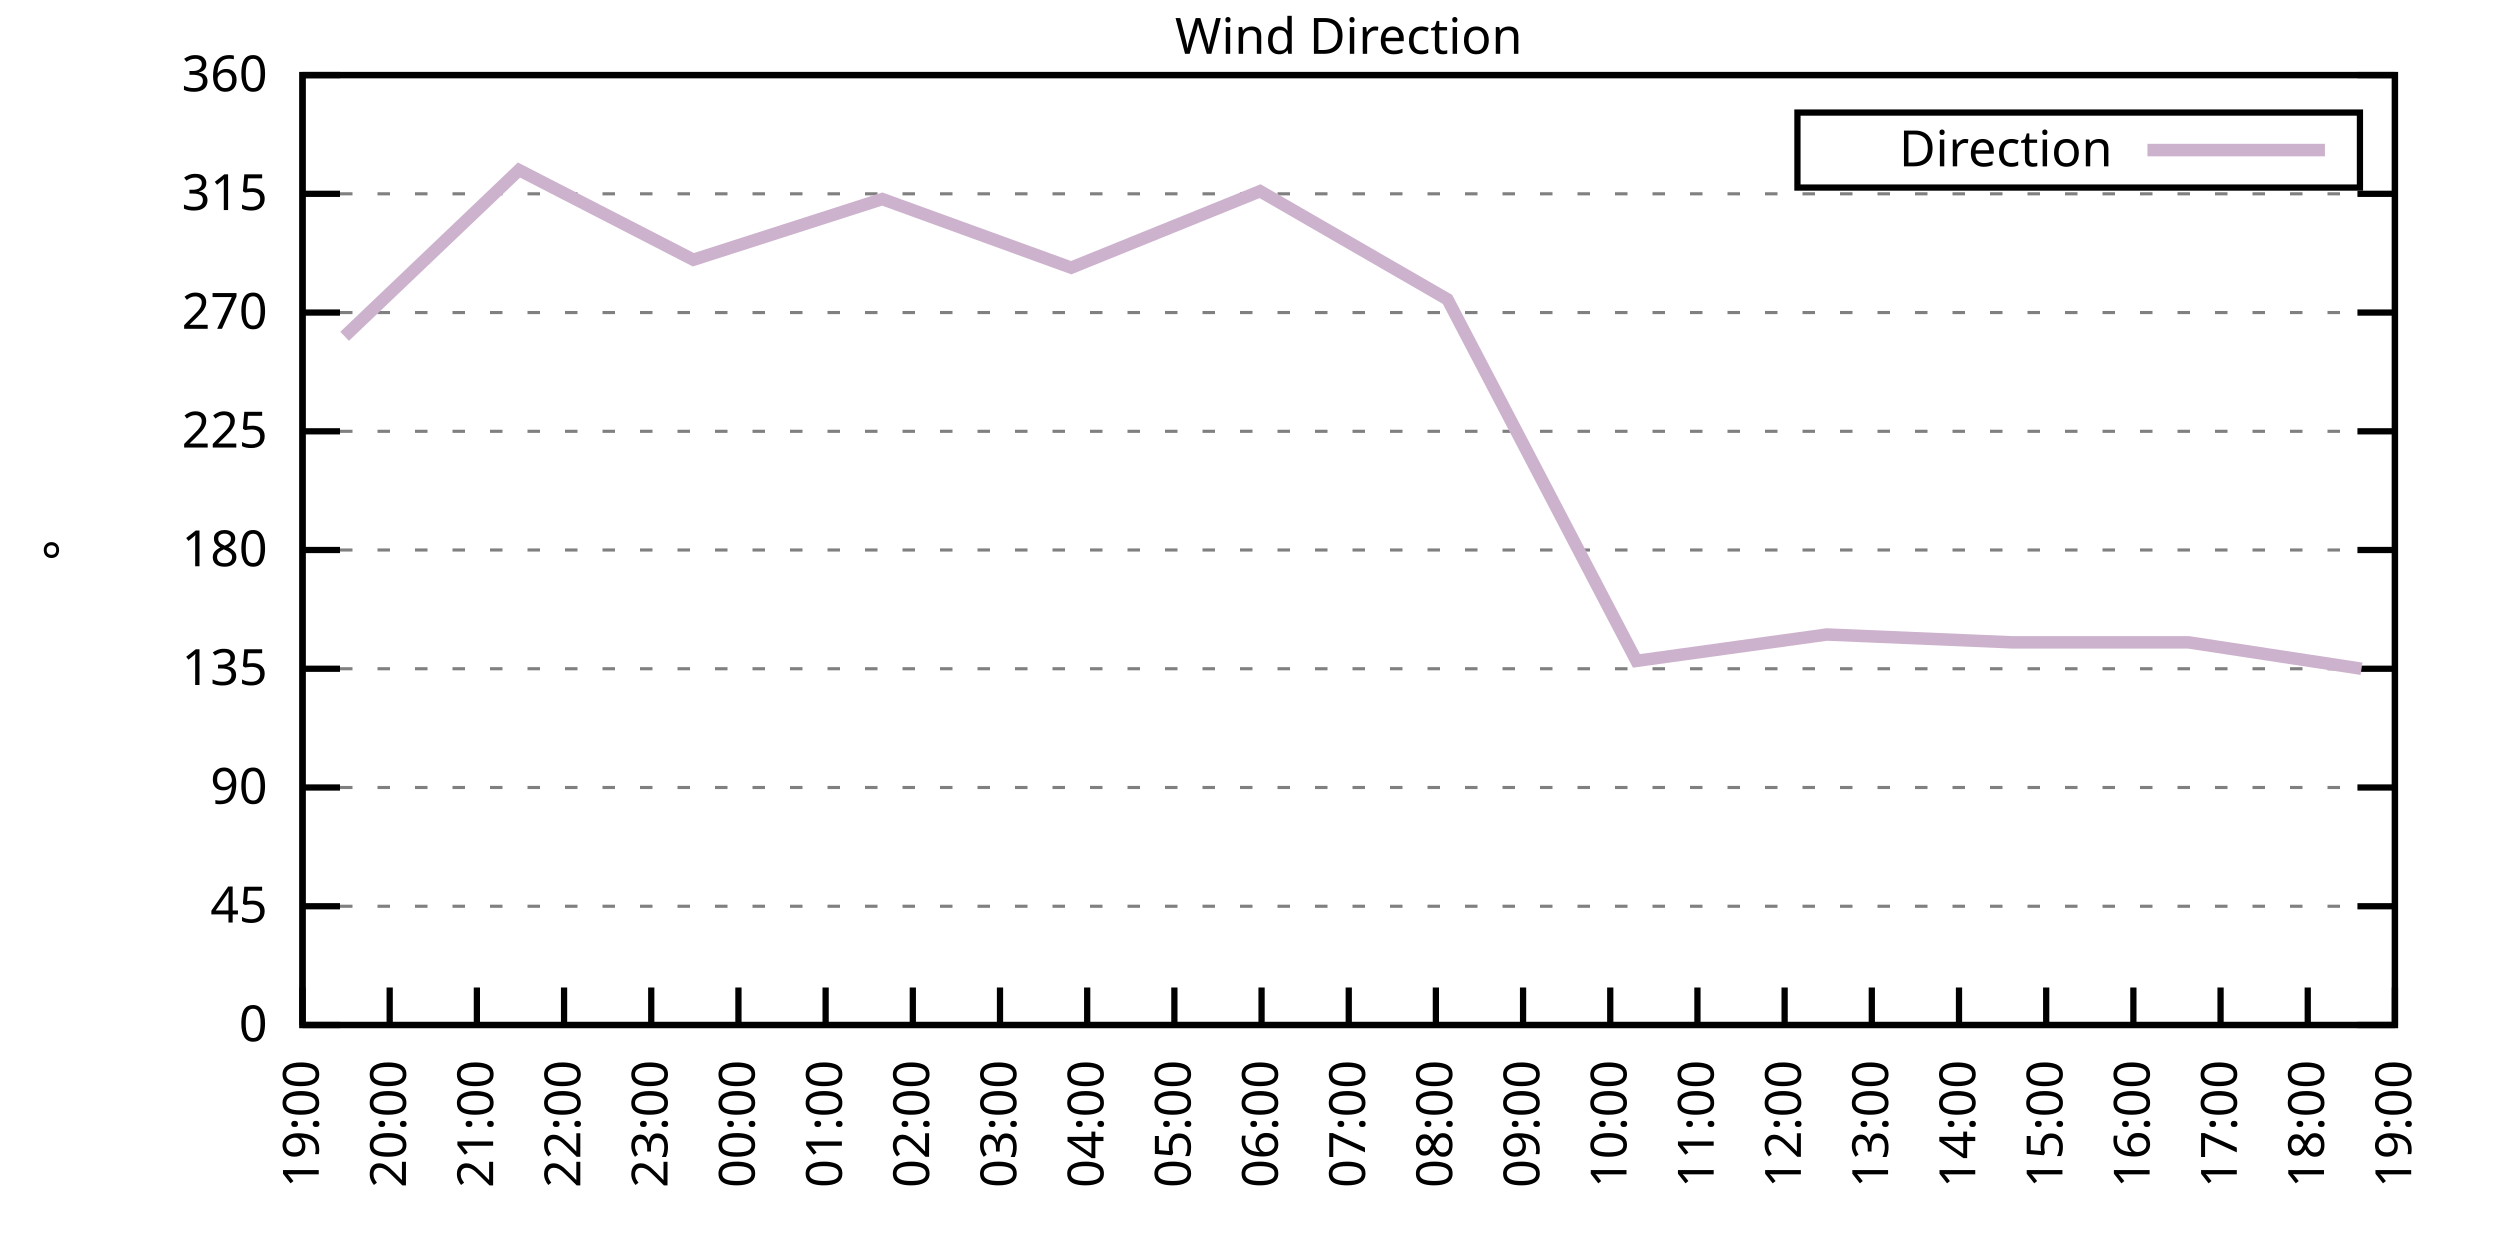
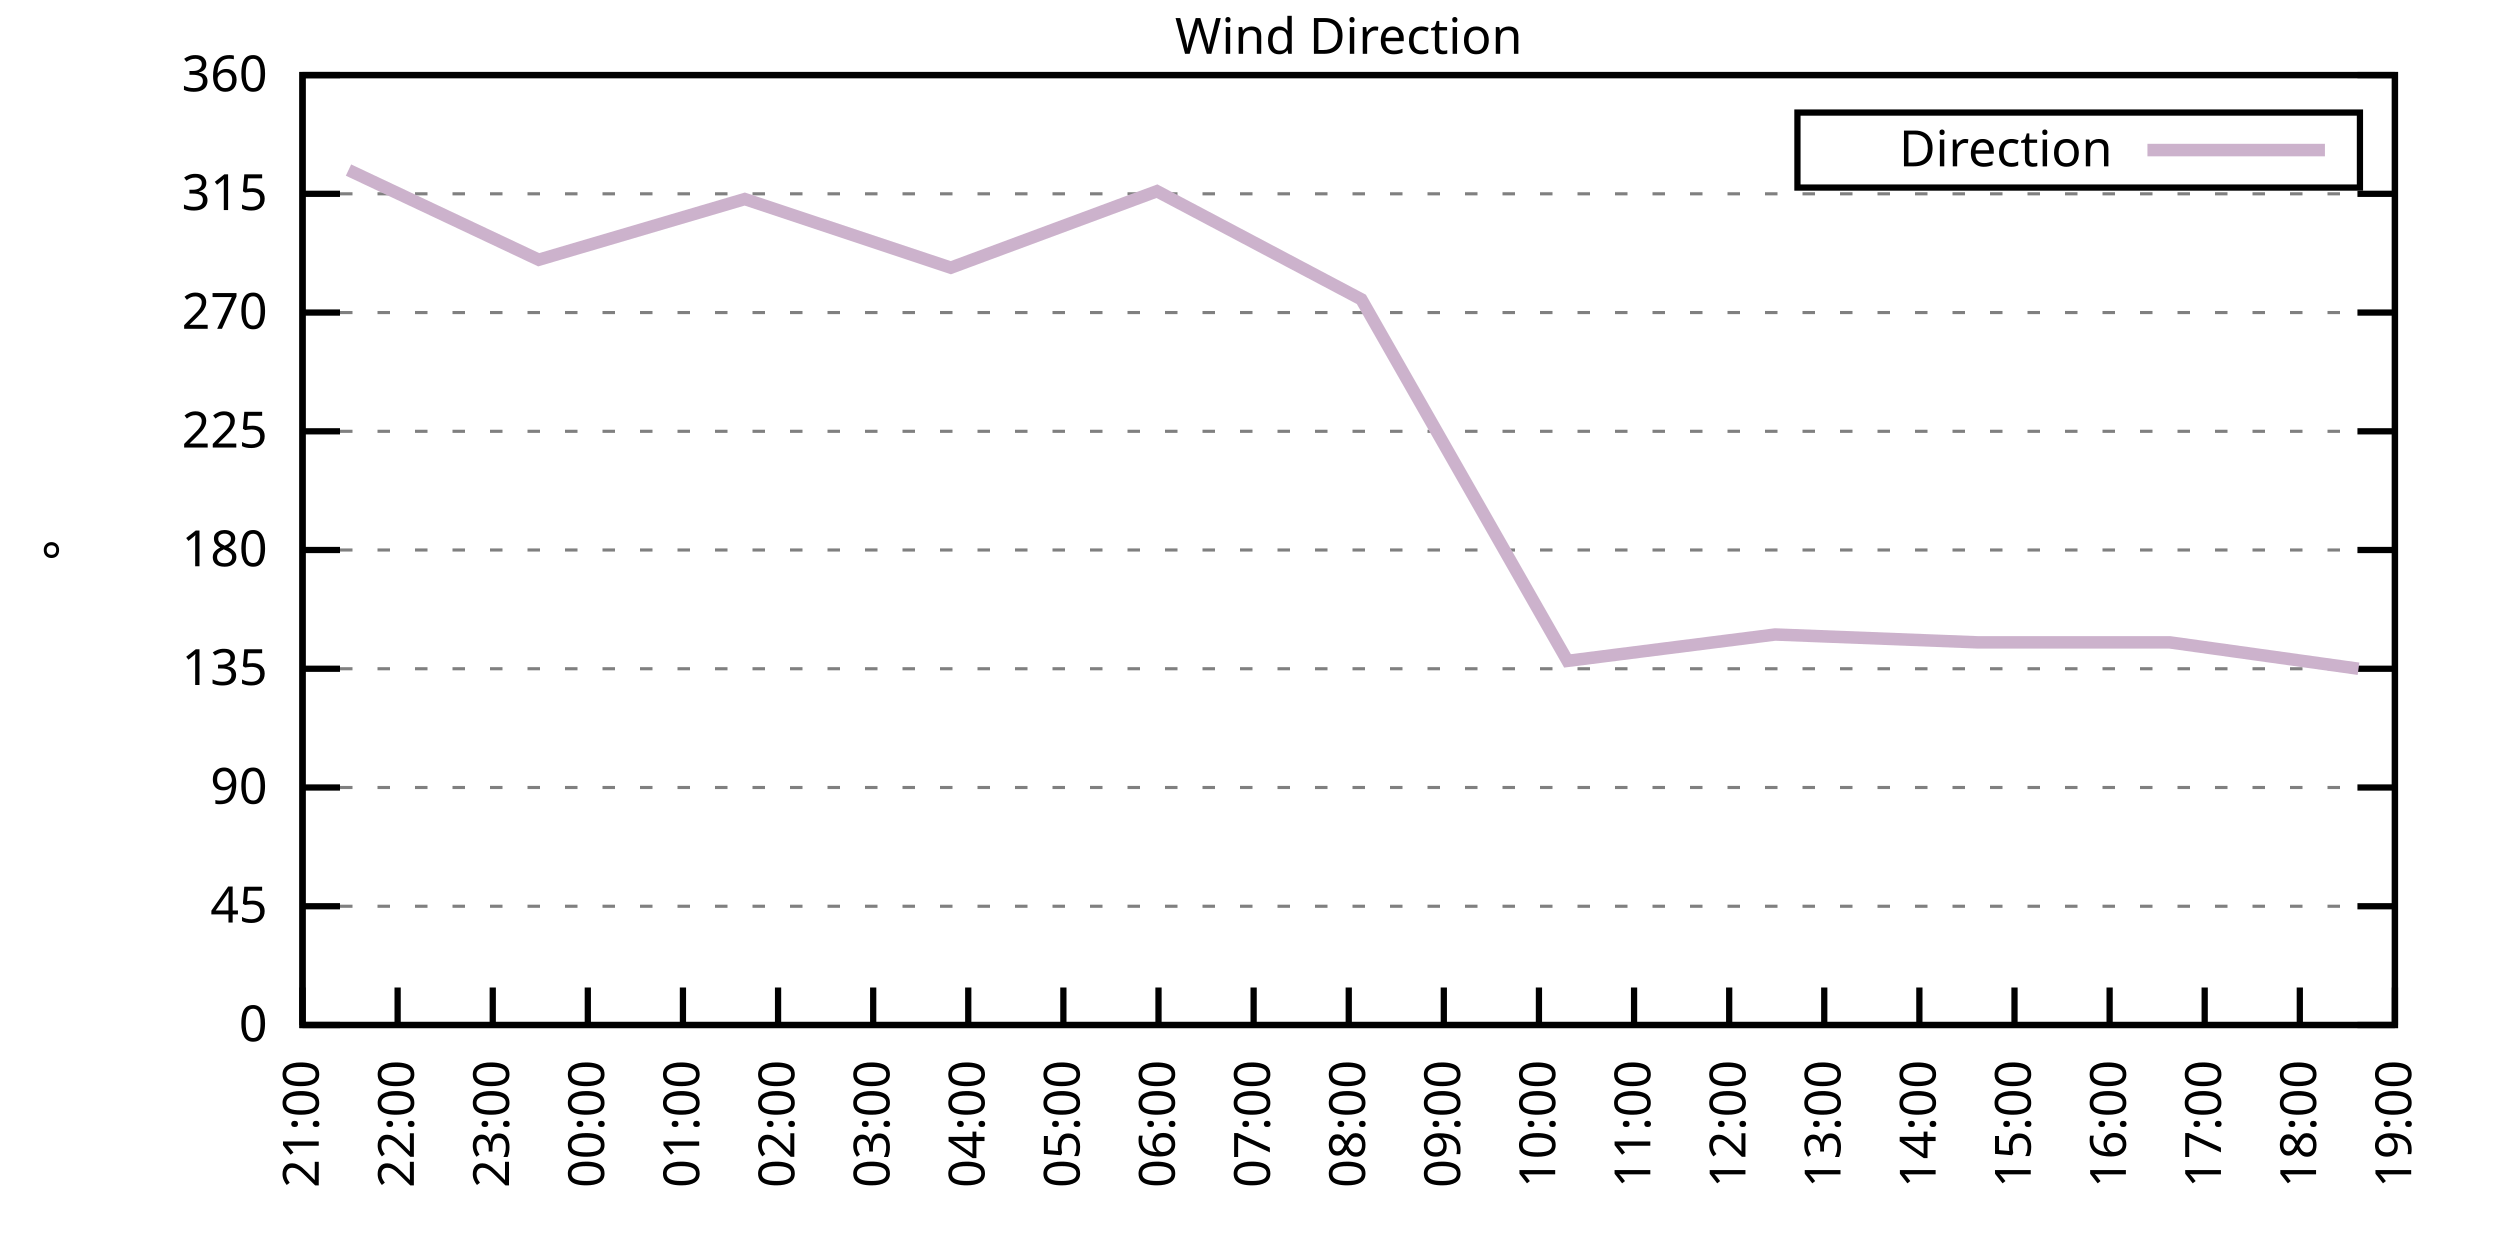
<svg xmlns="http://www.w3.org/2000/svg" xmlns:xlink="http://www.w3.org/1999/xlink" width="400" height="200" viewBox="0 0 400 200">
  <g id="gnuplot_canvas">
    <rect x="0" y="0" width="400" height="200" fill="none" />
    <defs>
      <circle id="gpDot" r="0.5" stroke-width="0.5" stroke="currentColor" />
      <path id="gpPt0" stroke-width="0.333" stroke="currentColor" d="M-1,0 h2 M0,-1 v2" />
      <path id="gpPt1" stroke-width="0.333" stroke="currentColor" d="M-1,-1 L1,1 M1,-1 L-1,1" />
      <path id="gpPt2" stroke-width="0.333" stroke="currentColor" d="M-1,0 L1,0 M0,-1 L0,1 M-1,-1 L1,1 M-1,1 L1,-1" />
      <rect id="gpPt3" stroke-width="0.333" stroke="currentColor" x="-1" y="-1" width="2" height="2" />
      <rect id="gpPt4" stroke-width="0.333" stroke="currentColor" fill="currentColor" x="-1" y="-1" width="2" height="2" />
      <circle id="gpPt5" stroke-width="0.333" stroke="currentColor" cx="0" cy="0" r="1" />
      <use xlink:href="#gpPt5" id="gpPt6" fill="currentColor" stroke="none" />
      <path id="gpPt7" stroke-width="0.333" stroke="currentColor" d="M0,-1.33 L-1.33,0.67 L1.33,0.67 z" />
      <use xlink:href="#gpPt7" id="gpPt8" fill="currentColor" stroke="none" />
      <use xlink:href="#gpPt7" id="gpPt9" stroke="currentColor" transform="rotate(180)" />
      <use xlink:href="#gpPt9" id="gpPt10" fill="currentColor" stroke="none" />
      <use xlink:href="#gpPt3" id="gpPt11" stroke="currentColor" transform="rotate(45)" />
      <use xlink:href="#gpPt11" id="gpPt12" fill="currentColor" stroke="none" />
      <path id="gpPt13" stroke-width="0.333" stroke="currentColor" d="M0,1.330 L1.265,0.411 L0.782,-1.067 L-0.782,-1.076 L-1.265,0.411 z" />
      <use xlink:href="#gpPt13" id="gpPt14" fill="currentColor" stroke="none" />
      <filter id="textbox" filterUnits="objectBoundingBox" x="0" y="0" height="1" width="1">
        <feFlood flood-color="white" flood-opacity="1" result="bgnd" />
        <feComposite in="SourceGraphic" in2="bgnd" operator="atop" />
      </filter>
      <filter id="greybox" filterUnits="objectBoundingBox" x="0" y="0" height="1" width="1">
        <feFlood flood-color="lightgrey" flood-opacity="1" result="grey" />
        <feComposite in="SourceGraphic" in2="grey" operator="atop" />
      </filter>
    </defs>
    <g fill="none" color="white" stroke="currentColor" stroke-width="1.00" stroke-linecap="butt" stroke-linejoin="miter">
</g>
    <g fill="none" color="black" stroke="currentColor" stroke-width="1.00" stroke-linecap="butt" stroke-linejoin="miter">
      <g stroke="none" shape-rendering="crispEdges">
        <polygon fill="rgb(255, 255, 255)" points="48.40,164.00 383.18,164.00 383.18,12.02 48.40,12.02 " />
      </g>
    </g>
    <g fill="none" color="black" stroke="currentColor" stroke-width="1.00" stroke-linecap="butt" stroke-linejoin="miter">
</g>
    <g fill="none" color="black" stroke="black" stroke-width="0.50" stroke-linecap="butt" stroke-linejoin="miter">
</g>
    <g fill="none" color="gray" stroke="currentColor" stroke-width="0.50" stroke-linecap="butt" stroke-linejoin="miter">
      <path stroke="gray" stroke-dasharray="2,4" class="gridline" d="M48.40,164.00 L383.19,164.00  " />
    </g>
    <g fill="none" color="gray" stroke="gray" stroke-width="1.00" stroke-linecap="butt" stroke-linejoin="miter">
</g>
    <g fill="none" color="black" stroke="currentColor" stroke-width="1.00" stroke-linecap="butt" stroke-linejoin="miter">
      <path stroke="black" d="M48.40,164.00 L54.40,164.00 M383.19,164.00 L377.19,164.00  " />
      <g transform="translate(42.80,166.60)" stroke="none" fill="black" font-family="Sans" font-size="8.00" text-anchor="end">
        <text>
          <tspan font-family="Sans"> 0</tspan>
        </text>
      </g>
    </g>
    <g fill="none" color="black" stroke="currentColor" stroke-width="1.00" stroke-linecap="butt" stroke-linejoin="miter">
</g>
    <g fill="none" color="black" stroke="black" stroke-width="0.50" stroke-linecap="butt" stroke-linejoin="miter">
</g>
    <g fill="none" color="gray" stroke="currentColor" stroke-width="0.50" stroke-linecap="butt" stroke-linejoin="miter">
      <path stroke="gray" stroke-dasharray="2,4" class="gridline" d="M48.40,145.00 L383.19,145.00  " />
    </g>
    <g fill="none" color="gray" stroke="gray" stroke-width="1.00" stroke-linecap="butt" stroke-linejoin="miter">
</g>
    <g fill="none" color="black" stroke="currentColor" stroke-width="1.00" stroke-linecap="butt" stroke-linejoin="miter">
      <path stroke="black" d="M48.40,145.00 L54.40,145.00 M383.19,145.00 L377.19,145.00  " />
      <g transform="translate(42.80,147.60)" stroke="none" fill="black" font-family="Sans" font-size="8.00" text-anchor="end">
        <text>
          <tspan font-family="Sans"> 45</tspan>
        </text>
      </g>
    </g>
    <g fill="none" color="black" stroke="currentColor" stroke-width="1.00" stroke-linecap="butt" stroke-linejoin="miter">
</g>
    <g fill="none" color="black" stroke="black" stroke-width="0.50" stroke-linecap="butt" stroke-linejoin="miter">
</g>
    <g fill="none" color="gray" stroke="currentColor" stroke-width="0.50" stroke-linecap="butt" stroke-linejoin="miter">
      <path stroke="gray" stroke-dasharray="2,4" class="gridline" d="M48.40,126.00 L383.19,126.00  " />
    </g>
    <g fill="none" color="gray" stroke="gray" stroke-width="1.00" stroke-linecap="butt" stroke-linejoin="miter">
</g>
    <g fill="none" color="black" stroke="currentColor" stroke-width="1.00" stroke-linecap="butt" stroke-linejoin="miter">
      <path stroke="black" d="M48.40,126.00 L54.40,126.00 M383.19,126.00 L377.19,126.00  " />
      <g transform="translate(42.80,128.60)" stroke="none" fill="black" font-family="Sans" font-size="8.00" text-anchor="end">
        <text>
          <tspan font-family="Sans"> 90</tspan>
        </text>
      </g>
    </g>
    <g fill="none" color="black" stroke="currentColor" stroke-width="1.00" stroke-linecap="butt" stroke-linejoin="miter">
</g>
    <g fill="none" color="black" stroke="black" stroke-width="0.50" stroke-linecap="butt" stroke-linejoin="miter">
</g>
    <g fill="none" color="gray" stroke="currentColor" stroke-width="0.50" stroke-linecap="butt" stroke-linejoin="miter">
      <path stroke="gray" stroke-dasharray="2,4" class="gridline" d="M48.40,107.00 L383.19,107.00  " />
    </g>
    <g fill="none" color="gray" stroke="gray" stroke-width="1.00" stroke-linecap="butt" stroke-linejoin="miter">
</g>
    <g fill="none" color="black" stroke="currentColor" stroke-width="1.00" stroke-linecap="butt" stroke-linejoin="miter">
      <path stroke="black" d="M48.40,107.00 L54.40,107.00 M383.19,107.00 L377.19,107.00  " />
      <g transform="translate(42.80,109.60)" stroke="none" fill="black" font-family="Sans" font-size="8.00" text-anchor="end">
        <text>
          <tspan font-family="Sans"> 135</tspan>
        </text>
      </g>
    </g>
    <g fill="none" color="black" stroke="currentColor" stroke-width="1.00" stroke-linecap="butt" stroke-linejoin="miter">
</g>
    <g fill="none" color="black" stroke="black" stroke-width="0.50" stroke-linecap="butt" stroke-linejoin="miter">
</g>
    <g fill="none" color="gray" stroke="currentColor" stroke-width="0.50" stroke-linecap="butt" stroke-linejoin="miter">
      <path stroke="gray" stroke-dasharray="2,4" class="gridline" d="M48.40,88.00 L383.19,88.00  " />
    </g>
    <g fill="none" color="gray" stroke="gray" stroke-width="1.00" stroke-linecap="butt" stroke-linejoin="miter">
</g>
    <g fill="none" color="black" stroke="currentColor" stroke-width="1.00" stroke-linecap="butt" stroke-linejoin="miter">
      <path stroke="black" d="M48.40,88.00 L54.40,88.00 M383.19,88.00 L377.19,88.00  " />
      <g transform="translate(42.80,90.60)" stroke="none" fill="black" font-family="Sans" font-size="8.00" text-anchor="end">
        <text>
          <tspan font-family="Sans"> 180</tspan>
        </text>
      </g>
    </g>
    <g fill="none" color="black" stroke="currentColor" stroke-width="1.00" stroke-linecap="butt" stroke-linejoin="miter">
</g>
    <g fill="none" color="black" stroke="black" stroke-width="0.50" stroke-linecap="butt" stroke-linejoin="miter">
</g>
    <g fill="none" color="gray" stroke="currentColor" stroke-width="0.50" stroke-linecap="butt" stroke-linejoin="miter">
      <path stroke="gray" stroke-dasharray="2,4" class="gridline" d="M48.40,69.01 L383.19,69.01  " />
    </g>
    <g fill="none" color="gray" stroke="gray" stroke-width="1.00" stroke-linecap="butt" stroke-linejoin="miter">
</g>
    <g fill="none" color="black" stroke="currentColor" stroke-width="1.00" stroke-linecap="butt" stroke-linejoin="miter">
      <path stroke="black" d="M48.40,69.01 L54.40,69.01 M383.19,69.01 L377.19,69.01  " />
      <g transform="translate(42.80,71.61)" stroke="none" fill="black" font-family="Sans" font-size="8.00" text-anchor="end">
        <text>
          <tspan font-family="Sans"> 225</tspan>
        </text>
      </g>
    </g>
    <g fill="none" color="black" stroke="currentColor" stroke-width="1.00" stroke-linecap="butt" stroke-linejoin="miter">
</g>
    <g fill="none" color="black" stroke="black" stroke-width="0.50" stroke-linecap="butt" stroke-linejoin="miter">
</g>
    <g fill="none" color="gray" stroke="currentColor" stroke-width="0.50" stroke-linecap="butt" stroke-linejoin="miter">
      <path stroke="gray" stroke-dasharray="2,4" class="gridline" d="M48.40,50.01 L383.19,50.01  " />
    </g>
    <g fill="none" color="gray" stroke="gray" stroke-width="1.00" stroke-linecap="butt" stroke-linejoin="miter">
</g>
    <g fill="none" color="black" stroke="currentColor" stroke-width="1.00" stroke-linecap="butt" stroke-linejoin="miter">
      <path stroke="black" d="M48.40,50.01 L54.40,50.01 M383.19,50.01 L377.19,50.01  " />
      <g transform="translate(42.80,52.61)" stroke="none" fill="black" font-family="Sans" font-size="8.00" text-anchor="end">
        <text>
          <tspan font-family="Sans"> 270</tspan>
        </text>
      </g>
    </g>
    <g fill="none" color="black" stroke="currentColor" stroke-width="1.00" stroke-linecap="butt" stroke-linejoin="miter">
</g>
    <g fill="none" color="black" stroke="black" stroke-width="0.50" stroke-linecap="butt" stroke-linejoin="miter">
</g>
    <g fill="none" color="gray" stroke="currentColor" stroke-width="0.50" stroke-linecap="butt" stroke-linejoin="miter">
      <path stroke="gray" stroke-dasharray="2,4" class="gridline" d="M48.40,31.01 L383.19,31.01  " />
    </g>
    <g fill="none" color="gray" stroke="gray" stroke-width="1.00" stroke-linecap="butt" stroke-linejoin="miter">
</g>
    <g fill="none" color="black" stroke="currentColor" stroke-width="1.00" stroke-linecap="butt" stroke-linejoin="miter">
      <path stroke="black" d="M48.40,31.01 L54.40,31.01 M383.19,31.01 L377.19,31.01  " />
      <g transform="translate(42.80,33.61)" stroke="none" fill="black" font-family="Sans" font-size="8.00" text-anchor="end">
        <text>
          <tspan font-family="Sans"> 315</tspan>
        </text>
      </g>
    </g>
    <g fill="none" color="black" stroke="currentColor" stroke-width="1.00" stroke-linecap="butt" stroke-linejoin="miter">
</g>
    <g fill="none" color="black" stroke="black" stroke-width="0.50" stroke-linecap="butt" stroke-linejoin="miter">
</g>
    <g fill="none" color="gray" stroke="currentColor" stroke-width="0.50" stroke-linecap="butt" stroke-linejoin="miter">
      <path stroke="gray" stroke-dasharray="2,4" class="gridline" d="M48.40,12.01 L383.19,12.01  " />
    </g>
    <g fill="none" color="gray" stroke="gray" stroke-width="1.00" stroke-linecap="butt" stroke-linejoin="miter">
</g>
    <g fill="none" color="black" stroke="currentColor" stroke-width="1.00" stroke-linecap="butt" stroke-linejoin="miter">
      <path stroke="black" d="M48.40,12.01 L54.40,12.01 M383.19,12.01 L377.19,12.01  " />
      <g transform="translate(42.80,14.61)" stroke="none" fill="black" font-family="Sans" font-size="8.00" text-anchor="end">
        <text>
          <tspan font-family="Sans"> 360</tspan>
        </text>
      </g>
    </g>
    <g fill="none" color="black" stroke="currentColor" stroke-width="1.00" stroke-linecap="butt" stroke-linejoin="miter">
      <path stroke="black" d="M48.40,164.00 L48.40,158.00  " />
      <g transform="translate(51.00,169.60) rotate(270.00)" stroke="none" fill="black" font-family="Sans" font-size="8.00" text-anchor="end">
        <text>
-           <tspan font-family="Sans">19:00</tspan>
-         </text>
-       </g>
-     </g>
-     <g fill="none" color="black" stroke="currentColor" stroke-width="1.00" stroke-linecap="butt" stroke-linejoin="miter">
-       <path stroke="black" d="M62.35,164.00 L62.35,158.00  " />
-       <g transform="translate(64.95,169.60) rotate(270.00)" stroke="none" fill="black" font-family="Sans" font-size="8.00" text-anchor="end">
-         <text>
-           <tspan font-family="Sans">20:00</tspan>
-         </text>
-       </g>
-     </g>
-     <g fill="none" color="black" stroke="currentColor" stroke-width="1.00" stroke-linecap="butt" stroke-linejoin="miter">
-       <path stroke="black" d="M76.30,164.00 L76.30,158.00  " />
-       <g transform="translate(78.90,169.60) rotate(270.00)" stroke="none" fill="black" font-family="Sans" font-size="8.00" text-anchor="end">
-         <text>
          <tspan font-family="Sans">21:00</tspan>
        </text>
      </g>
    </g>
    <g fill="none" color="black" stroke="currentColor" stroke-width="1.00" stroke-linecap="butt" stroke-linejoin="miter">
-       <path stroke="black" d="M90.25,164.00 L90.25,158.00  " />
-       <g transform="translate(92.85,169.60) rotate(270.00)" stroke="none" fill="black" font-family="Sans" font-size="8.00" text-anchor="end">
+       <path stroke="black" d="M63.62,164.00 L63.62,158.00  " />
+       <g transform="translate(66.22,169.60) rotate(270.00)" stroke="none" fill="black" font-family="Sans" font-size="8.00" text-anchor="end">
        <text>
          <tspan font-family="Sans">22:00</tspan>
        </text>
      </g>
    </g>
    <g fill="none" color="black" stroke="currentColor" stroke-width="1.00" stroke-linecap="butt" stroke-linejoin="miter">
-       <path stroke="black" d="M104.20,164.00 L104.20,158.00  " />
-       <g transform="translate(106.80,169.60) rotate(270.00)" stroke="none" fill="black" font-family="Sans" font-size="8.00" text-anchor="end">
+       <path stroke="black" d="M78.84,164.00 L78.84,158.00  " />
+       <g transform="translate(81.44,169.60) rotate(270.00)" stroke="none" fill="black" font-family="Sans" font-size="8.00" text-anchor="end">
        <text>
          <tspan font-family="Sans">23:00</tspan>
        </text>
      </g>
    </g>
    <g fill="none" color="black" stroke="currentColor" stroke-width="1.00" stroke-linecap="butt" stroke-linejoin="miter">
-       <path stroke="black" d="M118.15,164.00 L118.15,158.00  " />
-       <g transform="translate(120.75,169.60) rotate(270.00)" stroke="none" fill="black" font-family="Sans" font-size="8.00" text-anchor="end">
+       <path stroke="black" d="M94.05,164.00 L94.05,158.00  " />
+       <g transform="translate(96.65,169.60) rotate(270.00)" stroke="none" fill="black" font-family="Sans" font-size="8.00" text-anchor="end">
        <text>
          <tspan font-family="Sans">00:00</tspan>
        </text>
      </g>
    </g>
    <g fill="none" color="black" stroke="currentColor" stroke-width="1.00" stroke-linecap="butt" stroke-linejoin="miter">
-       <path stroke="black" d="M132.10,164.00 L132.10,158.00  " />
-       <g transform="translate(134.70,169.60) rotate(270.00)" stroke="none" fill="black" font-family="Sans" font-size="8.00" text-anchor="end">
+       <path stroke="black" d="M109.27,164.00 L109.27,158.00  " />
+       <g transform="translate(111.87,169.60) rotate(270.00)" stroke="none" fill="black" font-family="Sans" font-size="8.00" text-anchor="end">
        <text>
          <tspan font-family="Sans">01:00</tspan>
        </text>
      </g>
    </g>
    <g fill="none" color="black" stroke="currentColor" stroke-width="1.00" stroke-linecap="butt" stroke-linejoin="miter">
-       <path stroke="black" d="M146.05,164.00 L146.05,158.00  " />
-       <g transform="translate(148.65,169.60) rotate(270.00)" stroke="none" fill="black" font-family="Sans" font-size="8.00" text-anchor="end">
+       <path stroke="black" d="M124.49,164.00 L124.49,158.00  " />
+       <g transform="translate(127.09,169.60) rotate(270.00)" stroke="none" fill="black" font-family="Sans" font-size="8.00" text-anchor="end">
        <text>
          <tspan font-family="Sans">02:00</tspan>
        </text>
      </g>
    </g>
    <g fill="none" color="black" stroke="currentColor" stroke-width="1.00" stroke-linecap="butt" stroke-linejoin="miter">
-       <path stroke="black" d="M160.00,164.00 L160.00,158.00  " />
-       <g transform="translate(162.60,169.60) rotate(270.00)" stroke="none" fill="black" font-family="Sans" font-size="8.00" text-anchor="end">
+       <path stroke="black" d="M139.71,164.00 L139.71,158.00  " />
+       <g transform="translate(142.31,169.60) rotate(270.00)" stroke="none" fill="black" font-family="Sans" font-size="8.00" text-anchor="end">
        <text>
          <tspan font-family="Sans">03:00</tspan>
        </text>
      </g>
    </g>
    <g fill="none" color="black" stroke="currentColor" stroke-width="1.00" stroke-linecap="butt" stroke-linejoin="miter">
-       <path stroke="black" d="M173.95,164.00 L173.95,158.00  " />
-       <g transform="translate(176.55,169.60) rotate(270.00)" stroke="none" fill="black" font-family="Sans" font-size="8.00" text-anchor="end">
+       <path stroke="black" d="M154.92,164.00 L154.92,158.00  " />
+       <g transform="translate(157.52,169.60) rotate(270.00)" stroke="none" fill="black" font-family="Sans" font-size="8.00" text-anchor="end">
        <text>
          <tspan font-family="Sans">04:00</tspan>
        </text>
      </g>
    </g>
    <g fill="none" color="black" stroke="currentColor" stroke-width="1.00" stroke-linecap="butt" stroke-linejoin="miter">
-       <path stroke="black" d="M187.90,164.00 L187.90,158.00  " />
-       <g transform="translate(190.50,169.60) rotate(270.00)" stroke="none" fill="black" font-family="Sans" font-size="8.00" text-anchor="end">
+       <path stroke="black" d="M170.14,164.00 L170.14,158.00  " />
+       <g transform="translate(172.74,169.60) rotate(270.00)" stroke="none" fill="black" font-family="Sans" font-size="8.00" text-anchor="end">
        <text>
          <tspan font-family="Sans">05:00</tspan>
        </text>
      </g>
    </g>
    <g fill="none" color="black" stroke="currentColor" stroke-width="1.00" stroke-linecap="butt" stroke-linejoin="miter">
-       <path stroke="black" d="M201.85,164.00 L201.85,158.00  " />
-       <g transform="translate(204.45,169.60) rotate(270.00)" stroke="none" fill="black" font-family="Sans" font-size="8.00" text-anchor="end">
+       <path stroke="black" d="M185.36,164.00 L185.36,158.00  " />
+       <g transform="translate(187.96,169.60) rotate(270.00)" stroke="none" fill="black" font-family="Sans" font-size="8.00" text-anchor="end">
        <text>
          <tspan font-family="Sans">06:00</tspan>
+         </text>
+       </g>
+     </g>
+     <g fill="none" color="black" stroke="currentColor" stroke-width="1.00" stroke-linecap="butt" stroke-linejoin="miter">
+       <path stroke="black" d="M200.58,164.00 L200.58,158.00  " />
+       <g transform="translate(203.18,169.60) rotate(270.00)" stroke="none" fill="black" font-family="Sans" font-size="8.00" text-anchor="end">
+         <text>
+           <tspan font-family="Sans">07:00</tspan>
        </text>
      </g>
    </g>
    <g fill="none" color="black" stroke="currentColor" stroke-width="1.00" stroke-linecap="butt" stroke-linejoin="miter">
      <path stroke="black" d="M215.80,164.00 L215.80,158.00  " />
      <g transform="translate(218.40,169.60) rotate(270.00)" stroke="none" fill="black" font-family="Sans" font-size="8.00" text-anchor="end">
        <text>
-           <tspan font-family="Sans">07:00</tspan>
-         </text>
-       </g>
-     </g>
-     <g fill="none" color="black" stroke="currentColor" stroke-width="1.00" stroke-linecap="butt" stroke-linejoin="miter">
-       <path stroke="black" d="M229.74,164.00 L229.74,158.00  " />
-       <g transform="translate(232.34,169.60) rotate(270.00)" stroke="none" fill="black" font-family="Sans" font-size="8.00" text-anchor="end">
-         <text>
          <tspan font-family="Sans">08:00</tspan>
        </text>
      </g>
    </g>
    <g fill="none" color="black" stroke="currentColor" stroke-width="1.00" stroke-linecap="butt" stroke-linejoin="miter">
-       <path stroke="black" d="M243.69,164.00 L243.69,158.00  " />
-       <g transform="translate(246.29,169.60) rotate(270.00)" stroke="none" fill="black" font-family="Sans" font-size="8.00" text-anchor="end">
+       <path stroke="black" d="M231.01,164.00 L231.01,158.00  " />
+       <g transform="translate(233.61,169.60) rotate(270.00)" stroke="none" fill="black" font-family="Sans" font-size="8.00" text-anchor="end">
        <text>
          <tspan font-family="Sans">09:00</tspan>
        </text>
      </g>
    </g>
    <g fill="none" color="black" stroke="currentColor" stroke-width="1.00" stroke-linecap="butt" stroke-linejoin="miter">
-       <path stroke="black" d="M257.64,164.00 L257.64,158.00  " />
-       <g transform="translate(260.24,169.60) rotate(270.00)" stroke="none" fill="black" font-family="Sans" font-size="8.00" text-anchor="end">
+       <path stroke="black" d="M246.23,164.00 L246.23,158.00  " />
+       <g transform="translate(248.83,169.60) rotate(270.00)" stroke="none" fill="black" font-family="Sans" font-size="8.00" text-anchor="end">
        <text>
          <tspan font-family="Sans">10:00</tspan>
        </text>
      </g>
    </g>
    <g fill="none" color="black" stroke="currentColor" stroke-width="1.00" stroke-linecap="butt" stroke-linejoin="miter">
-       <path stroke="black" d="M271.59,164.00 L271.59,158.00  " />
-       <g transform="translate(274.19,169.60) rotate(270.00)" stroke="none" fill="black" font-family="Sans" font-size="8.00" text-anchor="end">
+       <path stroke="black" d="M261.45,164.00 L261.45,158.00  " />
+       <g transform="translate(264.05,169.60) rotate(270.00)" stroke="none" fill="black" font-family="Sans" font-size="8.00" text-anchor="end">
        <text>
          <tspan font-family="Sans">11:00</tspan>
        </text>
      </g>
    </g>
    <g fill="none" color="black" stroke="currentColor" stroke-width="1.00" stroke-linecap="butt" stroke-linejoin="miter">
-       <path stroke="black" d="M285.54,164.00 L285.54,158.00  " />
-       <g transform="translate(288.14,169.60) rotate(270.00)" stroke="none" fill="black" font-family="Sans" font-size="8.00" text-anchor="end">
+       <path stroke="black" d="M276.67,164.00 L276.67,158.00  " />
+       <g transform="translate(279.27,169.60) rotate(270.00)" stroke="none" fill="black" font-family="Sans" font-size="8.00" text-anchor="end">
        <text>
          <tspan font-family="Sans">12:00</tspan>
        </text>
      </g>
    </g>
    <g fill="none" color="black" stroke="currentColor" stroke-width="1.00" stroke-linecap="butt" stroke-linejoin="miter">
-       <path stroke="black" d="M299.49,164.00 L299.49,158.00  " />
-       <g transform="translate(302.09,169.60) rotate(270.00)" stroke="none" fill="black" font-family="Sans" font-size="8.00" text-anchor="end">
+       <path stroke="black" d="M291.88,164.00 L291.88,158.00  " />
+       <g transform="translate(294.48,169.60) rotate(270.00)" stroke="none" fill="black" font-family="Sans" font-size="8.00" text-anchor="end">
        <text>
          <tspan font-family="Sans">13:00</tspan>
        </text>
      </g>
    </g>
    <g fill="none" color="black" stroke="currentColor" stroke-width="1.00" stroke-linecap="butt" stroke-linejoin="miter">
-       <path stroke="black" d="M313.44,164.00 L313.44,158.00  " />
-       <g transform="translate(316.04,169.60) rotate(270.00)" stroke="none" fill="black" font-family="Sans" font-size="8.00" text-anchor="end">
+       <path stroke="black" d="M307.10,164.00 L307.10,158.00  " />
+       <g transform="translate(309.70,169.60) rotate(270.00)" stroke="none" fill="black" font-family="Sans" font-size="8.00" text-anchor="end">
        <text>
          <tspan font-family="Sans">14:00</tspan>
        </text>
      </g>
    </g>
    <g fill="none" color="black" stroke="currentColor" stroke-width="1.00" stroke-linecap="butt" stroke-linejoin="miter">
-       <path stroke="black" d="M327.39,164.00 L327.39,158.00  " />
-       <g transform="translate(329.99,169.60) rotate(270.00)" stroke="none" fill="black" font-family="Sans" font-size="8.00" text-anchor="end">
+       <path stroke="black" d="M322.32,164.00 L322.32,158.00  " />
+       <g transform="translate(324.92,169.60) rotate(270.00)" stroke="none" fill="black" font-family="Sans" font-size="8.00" text-anchor="end">
        <text>
          <tspan font-family="Sans">15:00</tspan>
        </text>
      </g>
    </g>
    <g fill="none" color="black" stroke="currentColor" stroke-width="1.00" stroke-linecap="butt" stroke-linejoin="miter">
-       <path stroke="black" d="M341.34,164.00 L341.34,158.00  " />
-       <g transform="translate(343.94,169.60) rotate(270.00)" stroke="none" fill="black" font-family="Sans" font-size="8.00" text-anchor="end">
+       <path stroke="black" d="M337.54,164.00 L337.54,158.00  " />
+       <g transform="translate(340.14,169.60) rotate(270.00)" stroke="none" fill="black" font-family="Sans" font-size="8.00" text-anchor="end">
        <text>
          <tspan font-family="Sans">16:00</tspan>
        </text>
      </g>
    </g>
    <g fill="none" color="black" stroke="currentColor" stroke-width="1.00" stroke-linecap="butt" stroke-linejoin="miter">
-       <path stroke="black" d="M355.29,164.00 L355.29,158.00  " />
-       <g transform="translate(357.89,169.60) rotate(270.00)" stroke="none" fill="black" font-family="Sans" font-size="8.00" text-anchor="end">
+       <path stroke="black" d="M352.75,164.00 L352.75,158.00  " />
+       <g transform="translate(355.35,169.60) rotate(270.00)" stroke="none" fill="black" font-family="Sans" font-size="8.00" text-anchor="end">
        <text>
          <tspan font-family="Sans">17:00</tspan>
        </text>
      </g>
    </g>
    <g fill="none" color="black" stroke="currentColor" stroke-width="1.00" stroke-linecap="butt" stroke-linejoin="miter">
-       <path stroke="black" d="M369.24,164.00 L369.24,158.00  " />
-       <g transform="translate(371.84,169.60) rotate(270.00)" stroke="none" fill="black" font-family="Sans" font-size="8.00" text-anchor="end">
+       <path stroke="black" d="M367.97,164.00 L367.97,158.00  " />
+       <g transform="translate(370.57,169.60) rotate(270.00)" stroke="none" fill="black" font-family="Sans" font-size="8.00" text-anchor="end">
        <text>
          <tspan font-family="Sans">18:00</tspan>
        </text>
      </g>
    </g>
    <g fill="none" color="black" stroke="currentColor" stroke-width="1.00" stroke-linecap="butt" stroke-linejoin="miter">
      <path stroke="black" d="M383.19,164.00 L383.19,158.00  " />
      <g transform="translate(385.79,169.60) rotate(270.00)" stroke="none" fill="black" font-family="Sans" font-size="8.00" text-anchor="end">
        <text>
          <tspan font-family="Sans">19:00</tspan>
        </text>
      </g>
    </g>
    <g fill="none" color="black" stroke="currentColor" stroke-width="1.00" stroke-linecap="butt" stroke-linejoin="miter">
</g>
    <g fill="none" color="black" stroke="currentColor" stroke-width="1.00" stroke-linecap="butt" stroke-linejoin="miter">
      <path stroke="black" d="M48.40,12.01 L48.40,164.00 L383.19,164.00 L383.19,12.01 L48.40,12.01 Z  " />
    </g>
    <g fill="none" color="black" stroke="currentColor" stroke-width="1.00" stroke-linecap="butt" stroke-linejoin="miter">
</g>
    <g fill="none" color="black" stroke="currentColor" stroke-width="1.00" stroke-linecap="butt" stroke-linejoin="miter">
      <path stroke="black" d="M287.59,30.01 L287.59,18.01 L377.59,18.01 L377.59,30.01 L287.59,30.01 Z  " />
    </g>
    <g id="Wind_direction_plot_1">
      <g fill="none" color="white" stroke="black" stroke-width="2.00" stroke-linecap="butt" stroke-linejoin="miter">
</g>
      <g fill="none" color="black" stroke="currentColor" stroke-width="2.00" stroke-linecap="butt" stroke-linejoin="miter">
        <g transform="translate(337.99,26.61)" stroke="none" fill="black" font-family="Sans" font-size="8.00" text-anchor="end">
          <text>
            <tspan font-family="Sans">Direction</tspan>
          </text>
        </g>
      </g>
      <g fill="none" color="black" stroke="currentColor" stroke-width="2.00" stroke-linecap="butt" stroke-linejoin="miter">
-         <path stroke="rgb(204, 178, 204)" d="M343.59,24.01 L371.99,24.01 M55.14,53.81 L83.04,27.21 L110.94,41.56 L141.16,31.85 L171.39,42.83 L201.61,30.59   L231.60,47.90 L261.83,105.74 L292.29,101.52 L322.04,102.78 L350.18,102.78 L377.84,107.00  " />
+         <path stroke="rgb(204, 178, 204)" d="M343.59,24.01 L371.99,24.01 M55.76,27.21 L86.19,41.56 L119.16,31.85 L152.13,42.83 L185.11,30.59 L217.82,47.90   L250.80,105.74 L284.02,101.52 L316.49,102.78 L347.17,102.78 L377.36,107.00  " />
      </g>
    </g>
    <g fill="none" color="black" stroke="currentColor" stroke-width="2.00" stroke-linecap="butt" stroke-linejoin="miter">
</g>
    <g fill="none" color="black" stroke="black" stroke-width="1.00" stroke-linecap="butt" stroke-linejoin="miter">
</g>
    <g fill="none" color="black" stroke="currentColor" stroke-width="1.00" stroke-linecap="butt" stroke-linejoin="miter">
      <path stroke="black" d="M48.40,12.01 L48.40,164.00 L383.19,164.00 L383.19,12.01 L48.40,12.01 Z  " />
      <g transform="translate(12.80,88.01) rotate(270.00)" stroke="none" fill="black" font-family="Sans" font-size="8.00" text-anchor="middle">
        <text>
          <tspan font-family="Sans">°</tspan>
        </text>
      </g>
    </g>
    <g fill="none" color="black" stroke="currentColor" stroke-width="1.00" stroke-linecap="butt" stroke-linejoin="miter">
</g>
    <g fill="none" color="black" stroke="currentColor" stroke-width="1.00" stroke-linecap="butt" stroke-linejoin="miter">
      <g transform="translate(215.79,8.61)" stroke="none" fill="black" font-family="Sans" font-size="8.00" text-anchor="middle">
        <text>
          <tspan font-family="Sans">Wind Direction</tspan>
        </text>
      </g>
    </g>
    <g fill="none" color="black" stroke="currentColor" stroke-width="1.00" stroke-linecap="butt" stroke-linejoin="miter">
</g>
  </g>
</svg>
